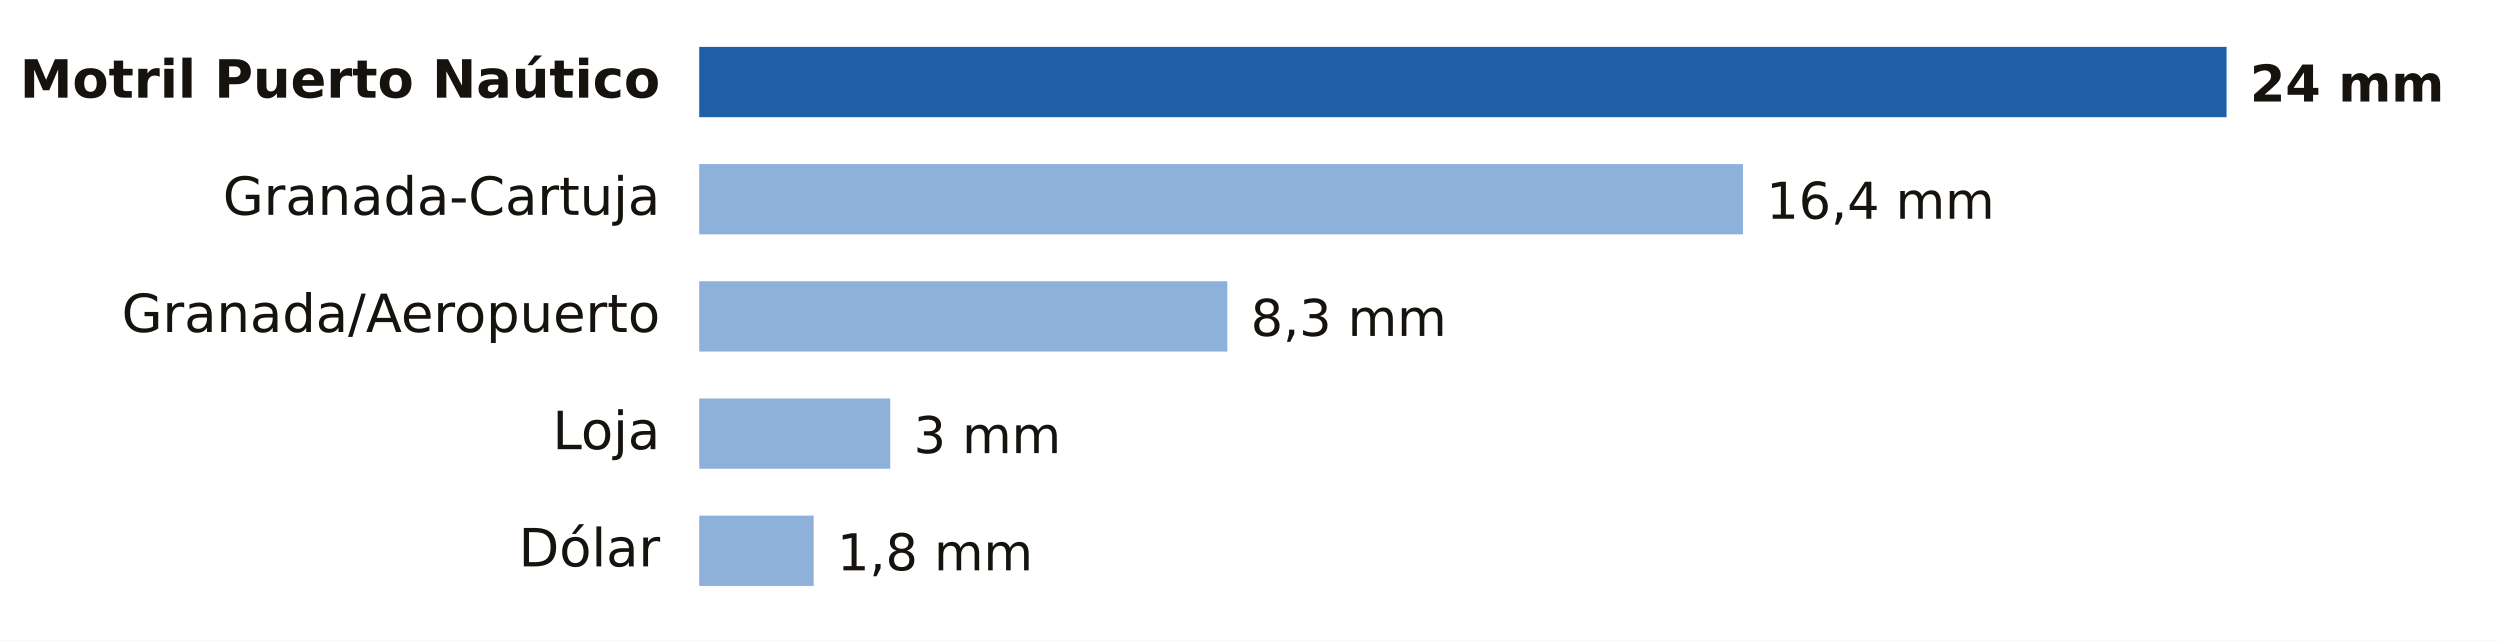
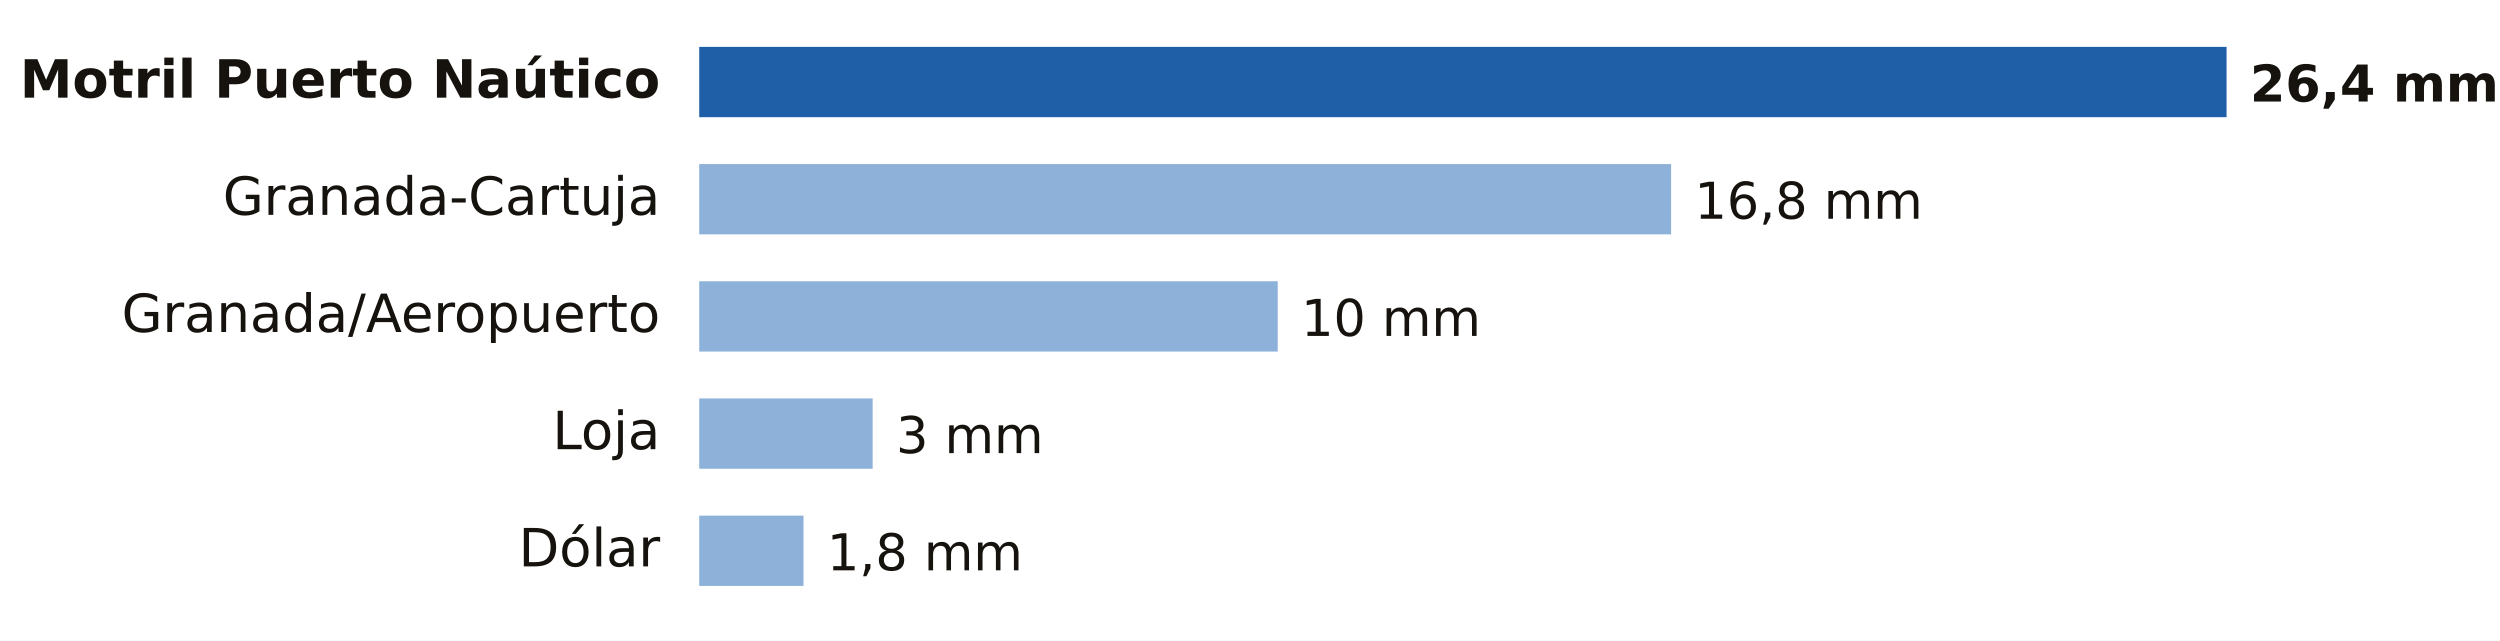
- <svg xmlns="http://www.w3.org/2000/svg" viewBox="0 0 640 164" width="640" height="164" role="img" aria-label="Lluvia entre la medianoche y las 11:00 del domingo 18 de octubre en Granada">
+ <svg xmlns="http://www.w3.org/2000/svg" viewBox="0 0 640 164" width="640" height="164" role="img" aria-label="Lluvia entre la medianoche y las 12:00 del domingo 18 de octubre en Granada">
  <rect width="640" height="164" fill="#FFFFFF" />
  <text x="169.0" y="25.0" font-size="13.5" fill="#16130F" text-anchor="end" font-weight="600" font-family="Public Sans, DejaVu Sans, Arial, sans-serif">Motril Puerto Naútico</text>
  <rect x="179" y="12" width="391.0" height="18" fill="#1F5FA8" />
-   <text x="576.0" y="26.0" font-size="13" fill="#16130F" text-anchor="start" font-weight="700" font-family="Public Sans, DejaVu Sans, Arial, sans-serif">24 mm</text>
+   <text x="576.0" y="26.0" font-size="13" fill="#16130F" text-anchor="start" font-weight="700" font-family="Public Sans, DejaVu Sans, Arial, sans-serif">26,4 mm</text>
  <text x="169.0" y="55.0" font-size="13.5" fill="#16130F" text-anchor="end" font-weight="400" font-family="Public Sans, DejaVu Sans, Arial, sans-serif">Granada-Cartuja</text>
-   <rect x="179" y="42" width="267.2" height="18" fill="#8EB1DA" />
-   <text x="452.2" y="56.0" font-size="13" fill="#16130F" text-anchor="start" font-weight="500" font-family="Public Sans, DejaVu Sans, Arial, sans-serif">16,4 mm</text>
+   <rect x="179" y="42" width="248.8" height="18" fill="#8EB1DA" />
+   <text x="433.8" y="56.0" font-size="13" fill="#16130F" text-anchor="start" font-weight="500" font-family="Public Sans, DejaVu Sans, Arial, sans-serif">16,8 mm</text>
  <text x="169.0" y="85.0" font-size="13.5" fill="#16130F" text-anchor="end" font-weight="400" font-family="Public Sans, DejaVu Sans, Arial, sans-serif">Granada/Aeropuerto</text>
-   <rect x="179" y="72" width="135.2" height="18" fill="#8EB1DA" />
-   <text x="320.2" y="86.0" font-size="13" fill="#16130F" text-anchor="start" font-weight="500" font-family="Public Sans, DejaVu Sans, Arial, sans-serif">8,3 mm</text>
+   <rect x="179" y="72" width="148.1" height="18" fill="#8EB1DA" />
+   <text x="333.1" y="86.0" font-size="13" fill="#16130F" text-anchor="start" font-weight="500" font-family="Public Sans, DejaVu Sans, Arial, sans-serif">10 mm</text>
  <text x="169.0" y="115.0" font-size="13.5" fill="#16130F" text-anchor="end" font-weight="400" font-family="Public Sans, DejaVu Sans, Arial, sans-serif">Loja</text>
-   <rect x="179" y="102" width="48.9" height="18" fill="#8EB1DA" />
-   <text x="233.9" y="116.0" font-size="13" fill="#16130F" text-anchor="start" font-weight="500" font-family="Public Sans, DejaVu Sans, Arial, sans-serif">3 mm</text>
+   <rect x="179" y="102" width="44.4" height="18" fill="#8EB1DA" />
+   <text x="229.4" y="116.0" font-size="13" fill="#16130F" text-anchor="start" font-weight="500" font-family="Public Sans, DejaVu Sans, Arial, sans-serif">3 mm</text>
  <text x="169.0" y="145.0" font-size="13.5" fill="#16130F" text-anchor="end" font-weight="400" font-family="Public Sans, DejaVu Sans, Arial, sans-serif">Dólar</text>
-   <rect x="179" y="132" width="29.3" height="18" fill="#8EB1DA" />
-   <text x="214.3" y="146.0" font-size="13" fill="#16130F" text-anchor="start" font-weight="500" font-family="Public Sans, DejaVu Sans, Arial, sans-serif">1,8 mm</text>
+   <rect x="179" y="132" width="26.7" height="18" fill="#8EB1DA" />
+   <text x="211.7" y="146.0" font-size="13" fill="#16130F" text-anchor="start" font-weight="500" font-family="Public Sans, DejaVu Sans, Arial, sans-serif">1,8 mm</text>
</svg>
